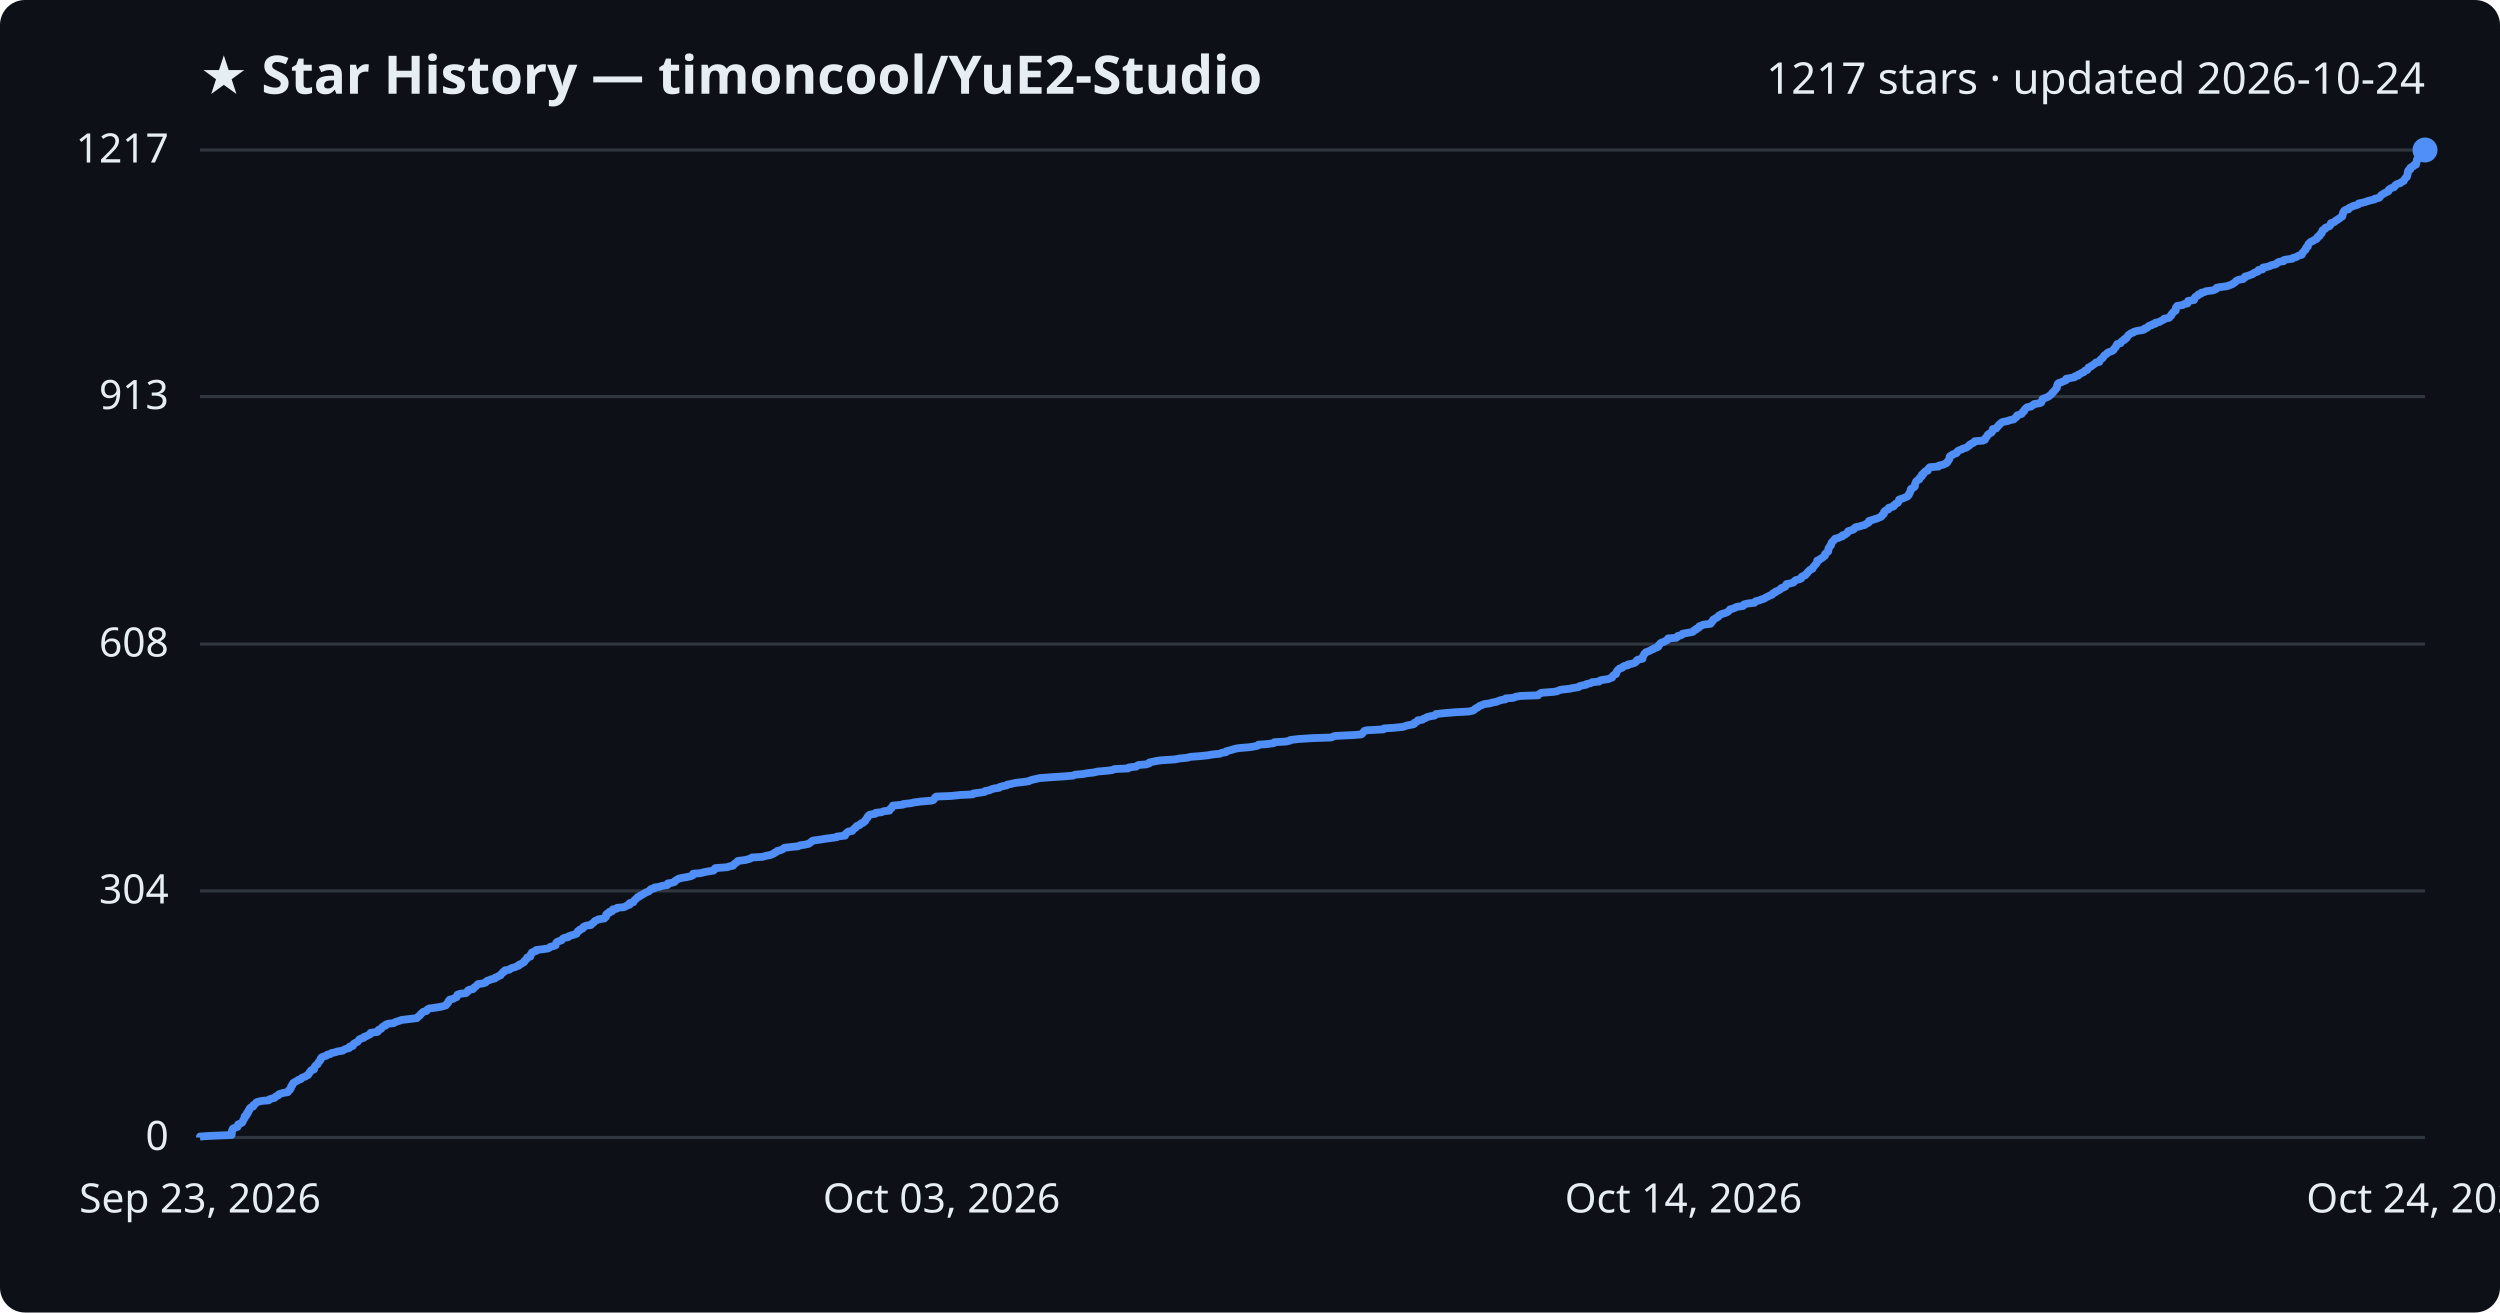
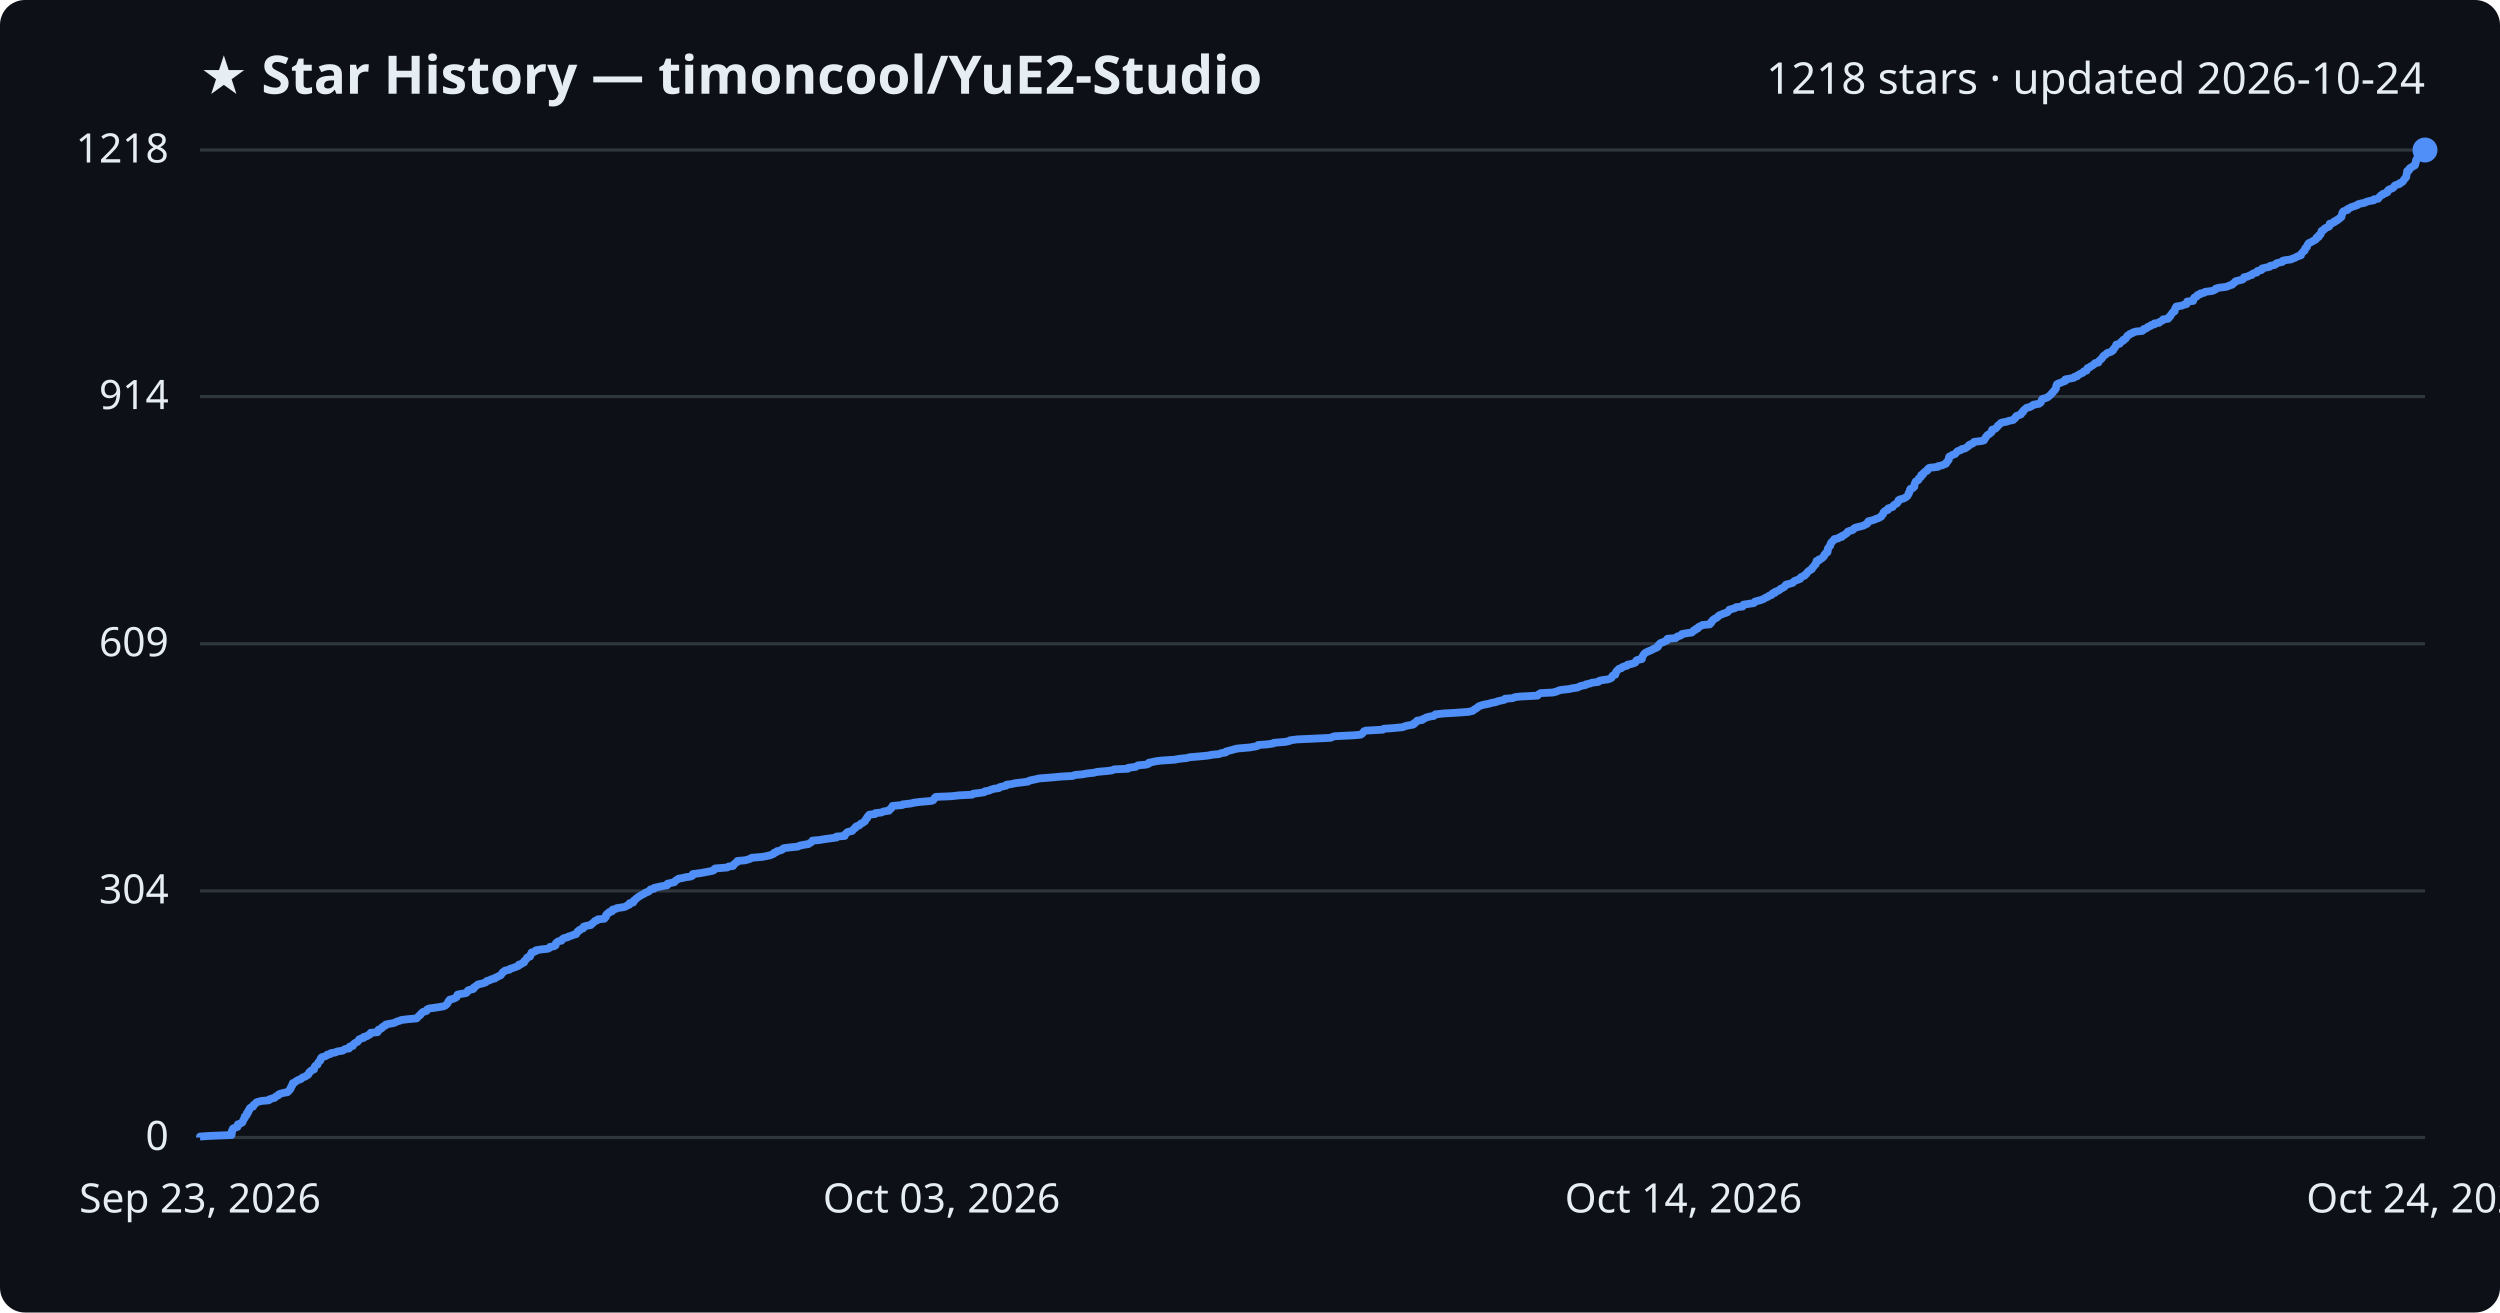
<svg xmlns="http://www.w3.org/2000/svg" viewBox="0 0 800 420" font-family="Segoe UI, sans-serif">
  <rect width="800" height="420" fill="#0d1117" rx="8" />
  <text x="64" y="30" fill="#e6edf3" font-size="17" font-weight="700">★ Star History — timoncool/YuE2-Studio</text>
-   <text x="776" y="30" fill="#e6edf3" font-size="14" text-anchor="end">1217 stars · updated 2026-10-24</text>
+   <text x="776" y="30" fill="#e6edf3" font-size="14" text-anchor="end">1218 stars · updated 2026-10-24</text>
  <line x1="64" y1="364.0" x2="776" y2="364.0" stroke="#30363d" stroke-width="1" />
  <text x="54" y="368.0" fill="#e6edf3" font-size="13" text-anchor="end">0</text>
  <line x1="64" y1="285.1" x2="776" y2="285.1" stroke="#30363d" stroke-width="1" />
  <text x="54" y="289.1" fill="#e6edf3" font-size="13" text-anchor="end">304</text>
-   <line x1="64" y1="206.1" x2="776" y2="206.1" stroke="#30363d" stroke-width="1" />
-   <text x="54" y="210.1" fill="#e6edf3" font-size="13" text-anchor="end">608</text>
+   <line x1="64" y1="206.0" x2="776" y2="206.0" stroke="#30363d" stroke-width="1" />
+   <text x="54" y="210.0" fill="#e6edf3" font-size="13" text-anchor="end">609</text>
  <line x1="64" y1="126.9" x2="776" y2="126.9" stroke="#30363d" stroke-width="1" />
-   <text x="54" y="130.9" fill="#e6edf3" font-size="13" text-anchor="end">913</text>
+   <text x="54" y="130.9" fill="#e6edf3" font-size="13" text-anchor="end">914</text>
  <line x1="64" y1="48.0" x2="776" y2="48.0" stroke="#30363d" stroke-width="1" />
-   <text x="54" y="52.0" fill="#e6edf3" font-size="13" text-anchor="end">1217</text>
-   <path d="M64.0,364.0 L64.0,363.7 L66.9,363.5 L74.1,363.2 L74.1,363.0 L74.2,362.7 L74.2,362.4 L74.2,362.2 L74.2,361.9 L74.4,361.7 L74.4,361.4 L74.6,361.1 L75.1,360.9 L76.0,360.6 L76.1,360.4 L76.1,360.1 L76.2,359.8 L76.7,359.6 L77.4,359.3 L77.6,359.1 L77.7,358.8 L77.8,358.5 L77.9,358.3 L78.1,358.0 L78.3,357.8 L78.3,357.5 L78.3,357.2 L78.8,357.0 L79.0,356.7 L79.0,356.5 L79.0,356.2 L79.4,356.0 L79.4,355.7 L79.5,355.4 L79.8,355.2 L79.9,354.9 L79.9,354.7 L80.2,354.4 L81.0,354.1 L81.1,353.9 L81.1,353.6 L81.5,353.4 L81.8,353.1 L82.0,352.8 L82.5,352.6 L83.7,352.3 L86.0,352.1 L86.2,351.8 L87.1,351.5 L87.9,351.3 L88.1,351.0 L88.4,350.8 L89.1,350.5 L89.2,350.2 L89.7,350.0 L90.8,349.7 L92.1,349.5 L92.3,349.2 L92.4,348.9 L92.8,348.7 L92.9,348.4 L93.1,348.2 L93.1,347.9 L93.2,347.6 L93.5,347.4 L93.5,347.1 L93.7,346.9 L93.8,346.6 L94.3,346.3 L94.6,346.1 L95.2,345.8 L95.4,345.6 L96.3,345.3 L96.5,345.0 L96.8,344.8 L97.7,344.5 L97.9,344.3 L98.6,344.0 L98.7,343.7 L98.9,343.5 L99.0,343.2 L99.3,343.0 L99.4,342.7 L99.7,342.4 L100.5,342.2 L100.5,341.9 L100.6,341.7 L100.7,341.4 L100.8,341.2 L101.1,340.9 L101.6,340.6 L101.7,340.4 L101.8,340.1 L101.9,339.9 L102.2,339.6 L102.5,339.3 L102.6,339.1 L102.6,338.8 L102.7,338.6 L103.0,338.3 L103.8,338.0 L104.5,337.8 L104.7,337.5 L105.7,337.3 L106.0,337.0 L107.4,336.7 L107.8,336.5 L109.7,336.2 L109.9,336.0 L110.5,335.7 L111.7,335.4 L111.9,335.2 L111.9,334.9 L112.9,334.7 L113.0,334.4 L113.1,334.1 L113.4,333.9 L113.9,333.6 L114.4,333.4 L114.6,333.1 L114.9,332.8 L115.0,332.6 L115.7,332.3 L116.4,332.1 L116.5,331.8 L117.4,331.5 L117.7,331.3 L118.4,331.0 L118.5,330.8 L118.6,330.5 L120.8,330.2 L121.0,330.0 L121.0,329.7 L121.2,329.5 L122.0,329.2 L122.2,328.9 L122.3,328.7 L122.7,328.4 L123.4,328.2 L123.4,327.9 L124.2,327.6 L126.0,327.4 L126.4,327.1 L127.0,326.9 L128.0,326.6 L128.4,326.4 L130.9,326.1 L133.4,325.8 L133.6,325.6 L133.8,325.3 L134.2,325.1 L134.5,324.8 L134.6,324.5 L134.9,324.3 L135.2,324.0 L135.4,323.8 L136.5,323.5 L136.7,323.2 L136.8,323.0 L137.4,322.7 L139.0,322.5 L140.9,322.2 L142.1,321.9 L142.7,321.7 L142.8,321.4 L143.1,321.2 L143.4,320.9 L143.4,320.6 L143.5,320.4 L143.9,320.1 L143.9,319.9 L145.1,319.6 L145.5,319.3 L146.1,319.1 L146.2,318.8 L146.3,318.6 L146.4,318.3 L147.3,318.0 L149.1,317.8 L149.4,317.5 L149.7,317.3 L149.7,317.0 L150.2,316.7 L151.4,316.5 L151.6,316.2 L151.7,316.0 L152.2,315.7 L152.5,315.4 L152.7,315.2 L153.0,314.9 L154.5,314.7 L155.4,314.4 L155.6,314.1 L155.8,313.9 L156.7,313.6 L157.1,313.4 L158.4,313.1 L158.5,312.8 L159.2,312.6 L159.6,312.3 L160.2,312.1 L160.3,311.8 L160.6,311.5 L160.9,311.3 L161.0,311.0 L161.6,310.8 L161.6,310.5 L163.0,310.3 L163.3,310.0 L164.0,309.7 L164.8,309.5 L165.4,309.2 L166.0,309.0 L166.1,308.7 L166.9,308.4 L167.1,308.2 L167.7,307.9 L167.8,307.7 L167.9,307.4 L168.3,307.1 L168.5,306.9 L168.7,306.6 L168.7,306.4 L169.7,306.1 L169.7,305.8 L169.8,305.6 L169.9,305.3 L170.2,305.1 L170.2,304.8 L170.9,304.5 L171.6,304.3 L171.6,304.0 L173.3,303.8 L175.4,303.5 L175.9,303.2 L176.1,303.0 L177.3,302.7 L177.8,302.5 L177.8,302.2 L177.9,301.9 L178.0,301.7 L178.3,301.4 L178.8,301.2 L179.7,300.9 L179.9,300.6 L180.1,300.4 L180.6,300.1 L181.8,299.9 L182.0,299.6 L182.9,299.3 L183.6,299.1 L184.5,298.8 L184.5,298.6 L184.8,298.3 L184.9,298.0 L185.4,297.8 L185.5,297.5 L186.1,297.3 L186.6,297.0 L186.6,296.7 L186.9,296.5 L187.6,296.2 L189.1,296.0 L189.2,295.7 L189.6,295.5 L190.0,295.2 L190.2,294.9 L190.4,294.7 L191.2,294.4 L191.4,294.2 L193.4,293.9 L193.5,293.6 L193.9,293.4 L194.0,293.1 L194.0,292.9 L194.0,292.6 L194.4,292.3 L195.0,292.1 L195.0,291.8 L195.9,291.6 L195.9,291.3 L196.1,291.0 L197.3,290.8 L197.5,290.5 L199.6,290.3 L200.3,290.0 L200.7,289.7 L201.5,289.5 L201.5,289.2 L201.5,289.0 L202.7,288.7 L202.8,288.4 L202.9,288.2 L203.2,287.9 L203.5,287.7 L203.8,287.4 L204.0,287.1 L204.6,286.9 L204.8,286.6 L205.4,286.4 L205.8,286.1 L206.4,285.8 L206.6,285.6 L207.5,285.3 L207.8,285.1 L208.0,284.8 L208.3,284.5 L209.4,284.3 L209.4,284.0 L210.9,283.8 L211.8,283.5 L213.6,283.2 L213.6,283.0 L213.7,282.7 L215.0,282.5 L215.9,282.2 L216.0,281.9 L216.3,281.7 L216.8,281.4 L217.1,281.2 L218.3,280.9 L219.6,280.7 L221.0,280.4 L221.7,280.1 L221.7,279.9 L221.8,279.6 L224.2,279.4 L225.3,279.1 L226.9,278.8 L228.3,278.6 L228.6,278.3 L228.6,278.1 L228.9,277.8 L232.8,277.5 L233.2,277.3 L234.6,277.0 L234.7,276.8 L234.9,276.5 L235.4,276.2 L235.6,276.0 L236.1,275.7 L236.1,275.5 L238.5,275.2 L239.6,274.9 L240.2,274.7 L240.6,274.4 L244.0,274.2 L245.0,273.9 L246.5,273.6 L247.0,273.4 L247.7,273.1 L247.8,272.9 L248.5,272.6 L248.7,272.3 L249.6,272.1 L250.4,271.8 L250.6,271.6 L251.0,271.3 L253.4,271.0 L255.5,270.8 L256.0,270.5 L257.5,270.3 L258.8,270.0 L259.2,269.7 L259.5,269.5 L259.8,269.2 L260.1,269.0 L262.3,268.7 L264.1,268.4 L265.6,268.2 L267.8,267.9 L267.8,267.7 L270.4,267.4 L270.5,267.1 L270.5,266.9 L270.9,266.6 L271.1,266.4 L271.5,266.1 L272.7,265.9 L272.9,265.6 L273.2,265.3 L273.4,265.1 L273.9,264.8 L273.9,264.6 L274.2,264.3 L275.1,264.0 L275.3,263.8 L275.5,263.5 L276.2,263.3 L276.4,263.0 L276.9,262.7 L276.9,262.5 L277.1,262.2 L277.3,262.0 L277.6,261.7 L277.6,261.4 L277.8,261.2 L278.0,260.9 L278.3,260.7 L280.1,260.4 L280.2,260.1 L282.2,259.9 L282.7,259.6 L284.6,259.4 L284.7,259.1 L284.9,258.8 L285.3,258.6 L285.4,258.3 L285.6,258.1 L285.7,257.8 L288.9,257.5 L289.0,257.3 L291.7,257.0 L292.3,256.8 L294.6,256.5 L298.1,256.2 L298.7,256.0 L298.9,255.7 L299.1,255.5 L299.2,255.2 L299.6,254.9 L304.4,254.7 L307.3,254.4 L311.3,254.2 L311.5,253.9 L313.9,253.6 L315.1,253.4 L315.3,253.1 L316.6,252.9 L317.2,252.6 L318.2,252.3 L319.7,252.1 L320.0,251.8 L320.8,251.6 L322.2,251.3 L322.3,251.1 L323.8,250.8 L325.1,250.5 L326.9,250.3 L329.2,250.0 L329.5,249.8 L330.4,249.5 L331.8,249.2 L332.6,249.0 L336.5,248.7 L339.7,248.5 L343.4,248.2 L344.0,247.9 L346.5,247.7 L348.1,247.4 L350.0,247.2 L351.2,246.9 L354.6,246.6 L356.0,246.4 L356.6,246.1 L361.0,245.9 L361.2,245.6 L363.6,245.3 L363.8,245.1 L364.3,244.8 L366.8,244.6 L367.7,244.3 L367.8,244.0 L368.7,243.8 L370.1,243.5 L371.5,243.3 L376.0,243.0 L377.6,242.7 L379.8,242.5 L380.9,242.2 L383.5,242.0 L386.5,241.7 L388.2,241.4 L390.3,241.2 L391.0,240.9 L392.3,240.7 L392.4,240.4 L393.6,240.1 L394.3,239.9 L395.3,239.6 L396.4,239.4 L399.9,239.1 L401.7,238.8 L402.5,238.6 L402.7,238.3 L405.6,238.1 L407.6,237.8 L407.8,237.5 L411.5,237.3 L412.8,237.0 L412.9,236.8 L415.4,236.5 L419.9,236.2 L426.0,236.0 L426.6,235.7 L427.3,235.5 L433.3,235.2 L435.6,235.0 L436.0,234.7 L436.2,234.4 L436.4,234.2 L436.6,233.9 L437.3,233.7 L442.7,233.4 L442.9,233.1 L445.9,232.9 L449.0,232.6 L449.5,232.4 L450.5,232.1 L452.2,231.8 L452.6,231.6 L452.6,231.3 L453.1,231.1 L453.6,230.8 L453.7,230.5 L455.2,230.3 L455.5,230.0 L456.1,229.8 L456.6,229.5 L457.7,229.2 L459.0,229.0 L459.4,228.7 L459.5,228.5 L462.3,228.2 L465.9,227.9 L469.9,227.7 L471.3,227.4 L471.7,227.2 L471.9,226.9 L472.4,226.6 L472.9,226.4 L473.2,226.1 L473.5,225.9 L474.3,225.6 L475.0,225.3 L476.6,225.1 L477.6,224.8 L478.8,224.6 L479.5,224.3 L480.4,224.0 L481.7,223.8 L481.8,223.5 L484.3,223.3 L484.9,223.0 L486.6,222.7 L492.2,222.5 L492.4,222.2 L492.7,222.0 L493.2,221.7 L497.1,221.4 L498.3,221.2 L498.9,220.9 L499.6,220.7 L502.3,220.4 L503.1,220.2 L505.1,219.9 L505.4,219.6 L506.1,219.4 L507.6,219.1 L507.7,218.9 L509.1,218.6 L509.5,218.3 L511.7,218.1 L511.9,217.8 L512.6,217.6 L514.7,217.3 L515.3,217.0 L515.9,216.8 L516.0,216.5 L516.1,216.3 L516.4,216.0 L517.1,215.7 L517.1,215.5 L517.3,215.2 L517.3,215.0 L517.5,214.7 L517.7,214.4 L518.0,214.2 L518.3,213.9 L519.1,213.7 L519.3,213.4 L519.8,213.1 L520.9,212.9 L521.0,212.6 L522.2,212.4 L523.1,212.1 L523.5,211.8 L523.7,211.6 L523.8,211.3 L524.1,211.1 L525.6,210.8 L525.6,210.5 L525.6,210.3 L525.8,210.0 L525.9,209.8 L526.1,209.5 L526.2,209.2 L526.5,209.0 L526.7,208.7 L527.3,208.5 L528.0,208.2 L528.5,207.9 L529.1,207.7 L529.4,207.4 L530.2,207.2 L530.7,206.9 L530.8,206.6 L530.8,206.4 L531.2,206.1 L531.3,205.9 L531.7,205.6 L532.5,205.4 L532.9,205.1 L533.6,204.8 L533.8,204.6 L533.8,204.3 L536.4,204.1 L536.8,203.8 L536.9,203.5 L537.9,203.3 L538.4,203.0 L538.4,202.8 L540.1,202.5 L541.7,202.2 L541.9,202.0 L542.1,201.7 L542.7,201.5 L542.8,201.2 L543.6,200.9 L543.6,200.7 L543.8,200.4 L544.5,200.2 L545.0,199.9 L547.4,199.6 L547.4,199.4 L547.8,199.1 L547.8,198.9 L548.2,198.6 L548.2,198.3 L548.6,198.1 L549.0,197.8 L549.5,197.6 L549.9,197.3 L550.0,197.0 L550.4,196.8 L550.9,196.5 L551.6,196.3 L552.5,196.0 L553.0,195.7 L553.2,195.5 L553.5,195.2 L553.6,195.0 L554.7,194.7 L555.4,194.4 L555.7,194.2 L557.8,193.9 L557.8,193.7 L558.1,193.4 L559.4,193.1 L561.4,192.9 L561.6,192.6 L561.8,192.4 L563.0,192.1 L563.7,191.8 L564.5,191.6 L564.9,191.3 L565.3,191.1 L565.9,190.8 L566.3,190.6 L567.1,190.3 L567.2,190.0 L567.4,189.8 L568.2,189.5 L568.2,189.3 L569.0,189.0 L569.5,188.7 L569.8,188.5 L570.0,188.2 L570.7,188.0 L571.3,187.7 L571.4,187.4 L571.5,187.2 L571.7,186.9 L572.9,186.7 L573.9,186.4 L574.2,186.1 L574.3,185.9 L574.7,185.6 L575.7,185.4 L576.4,185.1 L576.4,184.8 L576.5,184.6 L577.0,184.3 L577.7,184.1 L577.8,183.8 L578.2,183.5 L578.4,183.3 L578.5,183.0 L578.8,182.8 L579.0,182.5 L579.5,182.2 L580.0,182.0 L580.1,181.7 L580.2,181.5 L580.5,181.2 L580.7,180.9 L580.9,180.7 L581.2,180.4 L581.3,180.2 L581.5,179.9 L581.5,179.6 L581.5,179.4 L582.3,179.1 L582.4,178.9 L583.0,178.6 L583.4,178.3 L583.6,178.1 L584.0,177.8 L584.0,177.6 L584.0,177.3 L584.4,177.0 L584.5,176.8 L585.0,176.5 L585.0,176.3 L585.1,176.0 L585.1,175.8 L585.1,175.5 L585.3,175.2 L585.5,175.0 L585.6,174.7 L585.9,174.5 L586.0,174.2 L586.0,173.9 L586.1,173.7 L586.3,173.4 L586.6,173.2 L586.8,172.9 L587.1,172.6 L587.2,172.4 L588.4,172.1 L588.7,171.9 L589.6,171.6 L589.6,171.3 L590.4,171.1 L590.7,170.8 L591.1,170.6 L591.3,170.3 L591.4,170.0 L592.0,169.8 L593.0,169.5 L593.3,169.3 L593.4,169.0 L593.8,168.7 L594.9,168.5 L595.8,168.2 L596.7,168.0 L597.0,167.7 L597.7,167.4 L598.0,167.2 L598.0,166.9 L598.1,166.7 L599.1,166.4 L600.0,166.1 L600.7,165.9 L601.3,165.6 L601.9,165.4 L602.2,165.1 L602.3,164.8 L602.7,164.6 L602.9,164.3 L602.9,164.1 L602.9,163.8 L603.2,163.5 L603.5,163.3 L604.3,163.0 L604.4,162.8 L604.4,162.5 L605.5,162.2 L606.0,162.0 L606.0,161.7 L606.4,161.5 L606.6,161.2 L607.3,160.9 L607.4,160.7 L607.6,160.4 L607.7,160.2 L607.7,159.9 L608.2,159.7 L609.1,159.4 L609.8,159.1 L610.3,158.9 L610.6,158.6 L610.8,158.4 L610.8,158.1 L611.1,157.8 L611.1,157.6 L611.3,157.3 L611.4,157.1 L611.4,156.8 L611.5,156.5 L611.7,156.3 L612.4,156.0 L612.6,155.8 L612.8,155.5 L612.8,155.2 L612.8,155.0 L612.9,154.7 L613.0,154.5 L613.1,154.2 L613.3,153.9 L613.6,153.7 L614.2,153.4 L614.2,153.2 L614.3,152.9 L614.7,152.6 L615.0,152.4 L615.0,152.1 L615.0,151.9 L615.6,151.6 L615.6,151.3 L615.9,151.1 L616.1,150.8 L616.9,150.6 L617.0,150.3 L617.1,150.0 L617.2,149.8 L617.6,149.5 L620.3,149.3 L620.4,149.0 L621.8,148.7 L622.2,148.5 L622.9,148.2 L623.1,148.0 L623.2,147.7 L623.5,147.4 L623.6,147.2 L623.8,146.9 L623.8,146.7 L623.9,146.4 L623.9,146.1 L624.1,145.9 L624.8,145.6 L624.9,145.4 L625.9,145.1 L626.2,144.9 L626.2,144.6 L626.6,144.3 L626.9,144.1 L627.8,143.8 L628.0,143.6 L629.1,143.3 L629.6,143.0 L629.8,142.8 L630.3,142.5 L630.3,142.3 L630.8,142.0 L631.5,141.7 L631.8,141.5 L631.9,141.2 L634.5,141.0 L635.2,140.7 L635.3,140.4 L635.3,140.2 L635.6,139.9 L635.8,139.7 L636.0,139.4 L636.1,139.1 L636.4,138.9 L636.9,138.6 L637.3,138.4 L637.5,138.1 L637.6,137.8 L637.6,137.6 L637.7,137.3 L638.8,137.1 L639.0,136.8 L639.2,136.5 L639.5,136.3 L639.6,136.0 L639.8,135.8 L640.3,135.5 L640.5,135.2 L641.0,135.0 L642.6,134.7 L642.9,134.5 L644.4,134.2 L644.6,133.9 L645.0,133.7 L645.3,133.4 L645.3,133.2 L645.5,132.9 L646.5,132.6 L647.0,132.4 L647.1,132.1 L647.2,131.9 L647.7,131.6 L647.7,131.3 L647.9,131.1 L648.1,130.8 L648.4,130.6 L648.7,130.3 L649.9,130.1 L650.2,129.8 L650.8,129.5 L650.9,129.3 L652.8,129.0 L653.2,128.8 L653.3,128.5 L653.4,128.2 L653.6,128.0 L653.6,127.7 L654.0,127.5 L654.9,127.2 L655.5,126.9 L655.8,126.7 L656.1,126.4 L656.4,126.2 L656.7,125.9 L656.8,125.6 L657.1,125.4 L657.4,125.1 L657.5,124.9 L657.8,124.6 L658.0,124.3 L658.2,124.1 L658.2,123.8 L658.3,123.6 L658.3,123.3 L658.5,123.0 L658.5,122.8 L658.9,122.5 L659.7,122.3 L660.3,122.0 L661.1,121.7 L661.2,121.5 L661.2,121.2 L662.4,121.0 L663.9,120.7 L664.0,120.4 L665.0,120.2 L665.0,119.9 L665.6,119.7 L666.0,119.4 L666.8,119.1 L666.9,118.9 L667.2,118.6 L667.9,118.4 L668.1,118.1 L668.2,117.8 L668.3,117.6 L669.1,117.3 L669.2,117.1 L669.8,116.8 L670.1,116.5 L670.5,116.3 L670.7,116.0 L671.8,115.8 L671.8,115.5 L672.0,115.3 L672.2,115.0 L672.7,114.7 L672.9,114.5 L673.1,114.2 L673.2,114.0 L673.4,113.7 L673.9,113.4 L674.2,113.2 L674.4,112.9 L674.8,112.7 L675.7,112.4 L676.2,112.1 L676.4,111.9 L676.5,111.6 L676.7,111.4 L677.0,111.1 L677.2,110.8 L677.2,110.6 L677.4,110.3 L677.5,110.1 L678.6,109.8 L678.7,109.5 L678.9,109.3 L679.3,109.0 L679.8,108.8 L679.8,108.5 L680.5,108.2 L680.5,108.0 L680.8,107.7 L680.9,107.5 L681.1,107.2 L681.6,106.9 L681.8,106.7 L682.7,106.4 L682.8,106.2 L683.8,105.9 L685.7,105.6 L686.2,105.4 L686.3,105.1 L687.1,104.9 L687.4,104.6 L687.6,104.3 L688.5,104.1 L688.7,103.8 L689.7,103.6 L689.7,103.3 L691.1,103.0 L691.3,102.8 L691.9,102.5 L692.4,102.3 L692.5,102.0 L694.1,101.7 L694.3,101.5 L694.4,101.2 L694.8,101.0 L694.8,100.7 L694.9,100.5 L695.3,100.2 L695.4,99.9 L695.6,99.7 L696.2,99.4 L696.2,99.2 L696.3,98.9 L696.3,98.6 L696.3,98.4 L696.7,98.1 L696.7,97.9 L698.5,97.6 L698.9,97.3 L700.0,97.1 L700.1,96.8 L700.1,96.6 L700.2,96.3 L702.1,96.0 L702.1,95.8 L702.2,95.5 L702.3,95.3 L702.5,95.0 L703.1,94.7 L703.4,94.5 L703.5,94.2 L704.3,94.0 L704.4,93.7 L705.6,93.4 L705.9,93.2 L708.2,92.9 L708.7,92.7 L709.3,92.4 L709.3,92.1 L710.2,91.9 L712.5,91.6 L713.2,91.4 L713.9,91.1 L714.6,90.8 L714.8,90.6 L715.3,90.3 L715.4,90.1 L715.7,89.8 L716.5,89.5 L717.8,89.3 L718.0,89.0 L718.4,88.8 L718.4,88.5 L719.6,88.2 L720.0,88.0 L720.9,87.7 L721.0,87.5 L721.6,87.2 L722.5,86.9 L722.7,86.7 L722.7,86.4 L724.0,86.2 L724.1,85.9 L724.2,85.6 L725.5,85.4 L726.5,85.1 L726.7,84.9 L728.1,84.6 L728.5,84.4 L728.7,84.1 L729.3,83.8 L730.7,83.6 L730.7,83.3 L731.3,83.1 L733.5,82.8 L733.8,82.5 L734.7,82.3 L735.2,82.0 L735.6,81.8 L736.6,81.5 L736.6,81.2 L736.7,81.0 L737.0,80.7 L737.2,80.5 L737.4,80.2 L737.8,79.9 L737.8,79.7 L737.9,79.4 L738.0,79.2 L738.5,78.9 L738.5,78.6 L738.6,78.4 L738.7,78.1 L738.9,77.9 L739.2,77.6 L739.6,77.3 L740.2,77.1 L740.5,76.8 L741.1,76.6 L741.5,76.3 L741.6,76.0 L741.6,75.8 L742.3,75.5 L742.3,75.3 L742.4,75.0 L742.9,74.7 L743.0,74.5 L743.0,74.2 L743.2,74.0 L743.2,73.7 L743.7,73.4 L744.1,73.2 L744.1,72.9 L744.6,72.7 L745.4,72.4 L745.7,72.1 L745.8,71.9 L745.8,71.6 L745.9,71.4 L746.9,71.1 L747.3,70.8 L747.4,70.6 L748.1,70.3 L748.2,70.1 L748.8,69.8 L748.9,69.6 L749.5,69.3 L749.6,69.0 L749.6,68.8 L749.7,68.5 L749.8,68.3 L749.8,68.0 L750.0,67.7 L750.1,67.5 L750.5,67.2 L751.5,67.0 L751.5,66.7 L752.0,66.4 L752.5,66.2 L753.1,65.9 L753.9,65.7 L754.7,65.4 L754.8,65.1 L755.9,64.9 L757.0,64.6 L757.5,64.4 L758.6,64.1 L759.9,63.8 L759.9,63.6 L761.3,63.3 L761.5,63.1 L761.7,62.8 L762.0,62.5 L762.2,62.3 L762.8,62.0 L763.0,61.8 L763.7,61.5 L764.3,61.2 L764.3,61.0 L764.4,60.7 L764.7,60.5 L765.2,60.2 L766.1,59.9 L766.3,59.7 L766.4,59.4 L766.6,59.2 L767.1,58.9 L768.1,58.6 L768.2,58.4 L768.8,58.1 L769.2,57.9 L769.3,57.6 L769.5,57.3 L769.7,57.1 L769.9,56.8 L770.2,56.6 L770.3,56.3 L770.3,56.0 L770.4,55.8 L770.5,55.5 L770.5,55.3 L770.5,55.0 L770.6,54.8 L770.7,54.5 L771.3,54.2 L771.3,54.0 L771.3,53.7 L771.6,53.5 L772.3,53.2 L772.4,52.9 L773.1,52.7 L773.2,52.4 L773.2,52.2 L773.2,51.9 L773.4,51.6 L773.4,51.4 L773.4,51.1 L773.5,50.9 L773.9,50.6 L773.9,50.3 L774.0,50.1 L774.1,49.8 L774.1,49.6 L774.3,49.3 L774.4,49.0 L774.8,48.8 L775.6,48.5 L775.7,48.3 L776.0,48.0 L776.0,48.0" fill="none" stroke="#4f8ff7" stroke-width="2.5" stroke-linejoin="round" />
+   <text x="54" y="52.0" fill="#e6edf3" font-size="13" text-anchor="end">1218</text>
+   <path d="M64.0,364.0 L64.0,363.7 L66.9,363.5 L74.1,363.2 L74.1,363.0 L74.2,362.7 L74.2,362.4 L74.2,362.2 L74.2,361.9 L74.4,361.7 L74.4,361.4 L74.6,361.1 L75.1,360.9 L76.0,360.6 L76.1,360.4 L76.1,360.1 L76.1,359.8 L76.7,359.6 L77.4,359.3 L77.6,359.1 L77.7,358.8 L77.8,358.6 L77.9,358.3 L78.1,358.0 L78.3,357.8 L78.3,357.5 L78.3,357.3 L78.8,357.0 L79.0,356.7 L79.0,356.5 L79.0,356.2 L79.4,356.0 L79.4,355.7 L79.5,355.4 L79.8,355.2 L79.9,354.9 L79.9,354.7 L80.2,354.4 L81.0,354.1 L81.1,353.9 L81.1,353.6 L81.4,353.4 L81.8,353.1 L82.0,352.8 L82.5,352.6 L83.7,352.3 L86.0,352.1 L86.2,351.8 L87.1,351.5 L87.9,351.3 L88.1,351.0 L88.4,350.8 L89.1,350.5 L89.2,350.2 L89.7,350.0 L90.8,349.7 L92.0,349.5 L92.3,349.2 L92.4,349.0 L92.8,348.7 L92.9,348.4 L93.1,348.2 L93.1,347.9 L93.2,347.7 L93.5,347.4 L93.5,347.1 L93.7,346.9 L93.7,346.6 L94.3,346.4 L94.6,346.1 L95.1,345.8 L95.4,345.6 L96.3,345.3 L96.5,345.1 L96.8,344.8 L97.7,344.5 L97.9,344.3 L98.5,344.0 L98.7,343.8 L98.8,343.5 L98.9,343.2 L99.3,343.0 L99.4,342.7 L99.7,342.5 L100.5,342.2 L100.5,341.9 L100.6,341.7 L100.7,341.4 L100.8,341.2 L101.1,340.9 L101.6,340.7 L101.7,340.4 L101.8,340.1 L101.9,339.9 L102.2,339.6 L102.5,339.4 L102.5,339.1 L102.6,338.8 L102.7,338.6 L103.0,338.3 L103.8,338.1 L104.5,337.8 L104.7,337.5 L105.7,337.3 L105.9,337.0 L107.3,336.8 L107.8,336.5 L109.7,336.2 L109.9,336.0 L110.4,335.7 L111.7,335.5 L111.9,335.2 L111.9,334.9 L112.9,334.7 L112.9,334.4 L113.1,334.2 L113.4,333.9 L113.9,333.6 L114.4,333.4 L114.6,333.1 L114.8,332.9 L114.9,332.6 L115.7,332.3 L116.4,332.1 L116.4,331.8 L117.4,331.6 L117.7,331.3 L118.3,331.1 L118.5,330.8 L118.6,330.5 L120.8,330.3 L121.0,330.0 L121.0,329.8 L121.1,329.5 L121.9,329.2 L122.2,329.0 L122.3,328.7 L122.6,328.5 L123.3,328.2 L123.4,327.9 L124.1,327.7 L125.9,327.4 L126.4,327.2 L127.0,326.9 L128.0,326.6 L128.4,326.4 L130.9,326.1 L133.3,325.9 L133.6,325.6 L133.8,325.3 L134.1,325.1 L134.5,324.8 L134.5,324.6 L134.9,324.3 L135.1,324.0 L135.4,323.8 L136.5,323.5 L136.6,323.3 L136.7,323.0 L137.4,322.7 L139.0,322.5 L140.9,322.2 L142.0,322.0 L142.6,321.7 L142.8,321.5 L143.1,321.2 L143.3,320.9 L143.4,320.7 L143.5,320.4 L143.8,320.2 L143.9,319.9 L145.1,319.6 L145.5,319.4 L146.1,319.1 L146.1,318.9 L146.3,318.6 L146.4,318.3 L147.2,318.1 L149.1,317.8 L149.4,317.6 L149.6,317.3 L149.7,317.0 L150.1,316.8 L151.4,316.5 L151.6,316.3 L151.6,316.0 L152.1,315.7 L152.4,315.5 L152.7,315.2 L153.0,315.0 L154.4,314.7 L155.3,314.4 L155.6,314.2 L155.8,313.9 L156.7,313.7 L157.1,313.4 L158.4,313.1 L158.4,312.9 L159.2,312.6 L159.5,312.4 L160.2,312.1 L160.3,311.9 L160.6,311.6 L160.8,311.3 L160.9,311.1 L161.5,310.8 L161.6,310.6 L163.0,310.3 L163.3,310.0 L164.0,309.8 L164.8,309.5 L165.4,309.3 L166.0,309.0 L166.0,308.7 L166.8,308.5 L167.1,308.2 L167.7,308.0 L167.7,307.7 L167.9,307.4 L168.2,307.2 L168.4,306.9 L168.6,306.7 L168.7,306.4 L169.6,306.1 L169.7,305.9 L169.8,305.6 L169.8,305.4 L170.1,305.1 L170.1,304.8 L170.9,304.6 L171.5,304.3 L171.5,304.1 L173.3,303.8 L175.3,303.6 L175.9,303.3 L176.0,303.0 L177.3,302.8 L177.8,302.5 L177.8,302.3 L177.8,302.0 L178.0,301.7 L178.3,301.5 L178.7,301.2 L179.7,301.0 L179.8,300.7 L180.1,300.4 L180.5,300.2 L181.7,299.9 L181.9,299.7 L182.9,299.4 L183.6,299.1 L184.4,298.9 L184.5,298.6 L184.7,298.4 L184.8,298.1 L185.4,297.8 L185.4,297.6 L186.0,297.3 L186.6,297.1 L186.6,296.8 L186.8,296.5 L187.5,296.3 L189.1,296.0 L189.1,295.8 L189.6,295.5 L189.9,295.2 L190.2,295.0 L190.4,294.7 L191.1,294.5 L191.3,294.2 L193.4,294.0 L193.5,293.7 L193.9,293.4 L193.9,293.2 L193.9,292.9 L194.0,292.7 L194.3,292.4 L194.9,292.1 L194.9,291.9 L195.9,291.6 L195.9,291.4 L196.0,291.1 L197.2,290.8 L197.4,290.6 L199.5,290.3 L200.2,290.1 L200.6,289.8 L201.4,289.5 L201.4,289.3 L201.5,289.0 L202.6,288.8 L202.8,288.5 L202.8,288.2 L203.2,288.0 L203.4,287.7 L203.7,287.5 L204.0,287.2 L204.5,286.9 L204.8,286.7 L205.3,286.4 L205.7,286.2 L206.3,285.9 L206.6,285.6 L207.4,285.4 L207.8,285.1 L207.9,284.9 L208.2,284.6 L209.3,284.4 L209.4,284.1 L210.8,283.8 L211.7,283.6 L213.5,283.3 L213.6,283.1 L213.6,282.8 L214.9,282.5 L215.8,282.3 L216.0,282.0 L216.2,281.8 L216.7,281.5 L217.1,281.2 L218.2,281.0 L219.5,280.7 L221.0,280.5 L221.6,280.2 L221.6,279.9 L221.7,279.7 L224.1,279.4 L225.2,279.2 L226.8,278.9 L228.2,278.6 L228.5,278.4 L228.6,278.1 L228.9,277.9 L232.7,277.6 L233.1,277.3 L234.6,277.1 L234.7,276.8 L234.8,276.6 L235.3,276.3 L235.5,276.0 L236.0,275.8 L236.0,275.5 L238.4,275.3 L239.5,275.0 L240.1,274.8 L240.5,274.5 L243.9,274.2 L245.0,274.0 L246.4,273.7 L246.9,273.5 L247.6,273.2 L247.7,272.9 L248.4,272.7 L248.6,272.4 L249.5,272.2 L250.3,271.9 L250.5,271.6 L250.9,271.4 L253.4,271.1 L255.4,270.9 L255.9,270.6 L257.4,270.3 L258.7,270.1 L259.1,269.8 L259.5,269.6 L259.8,269.3 L260.0,269.0 L262.3,268.8 L264.0,268.5 L265.5,268.3 L267.7,268.0 L267.7,267.7 L270.3,267.5 L270.4,267.2 L270.4,267.0 L270.8,266.7 L271.0,266.4 L271.4,266.2 L272.7,265.9 L272.8,265.7 L273.1,265.4 L273.3,265.2 L273.8,264.9 L273.8,264.6 L274.1,264.4 L275.0,264.1 L275.2,263.9 L275.4,263.6 L276.1,263.3 L276.3,263.1 L276.8,262.8 L276.8,262.6 L277.0,262.3 L277.2,262.0 L277.5,261.8 L277.5,261.5 L277.7,261.3 L277.9,261.0 L278.2,260.7 L280.0,260.5 L280.1,260.2 L282.1,260.0 L282.6,259.7 L284.5,259.4 L284.6,259.2 L284.8,258.9 L285.2,258.7 L285.3,258.4 L285.5,258.1 L285.6,257.9 L288.8,257.6 L288.9,257.4 L291.6,257.1 L292.2,256.9 L294.5,256.6 L298.0,256.3 L298.6,256.1 L298.8,255.8 L299.0,255.6 L299.1,255.3 L299.5,255.0 L304.3,254.8 L307.1,254.5 L311.1,254.3 L311.4,254.0 L313.8,253.7 L315.0,253.5 L315.2,253.2 L316.5,253.0 L317.1,252.7 L318.1,252.4 L319.6,252.2 L319.9,251.9 L320.7,251.7 L322.0,251.4 L322.1,251.1 L323.7,250.9 L325.0,250.6 L326.8,250.4 L329.0,250.1 L329.4,249.8 L330.3,249.6 L331.7,249.3 L332.5,249.1 L336.4,248.8 L339.6,248.5 L343.3,248.3 L343.9,248.0 L346.3,247.8 L347.9,247.5 L349.9,247.3 L351.1,247.0 L354.4,246.7 L355.9,246.5 L356.5,246.2 L360.9,246.0 L361.0,245.7 L363.4,245.4 L363.7,245.2 L364.2,244.9 L366.6,244.7 L367.6,244.4 L367.6,244.1 L368.5,243.9 L369.9,243.6 L371.4,243.4 L375.9,243.1 L377.5,242.8 L379.6,242.6 L380.8,242.3 L383.3,242.1 L386.4,241.8 L388.0,241.5 L390.1,241.3 L390.8,241.0 L392.2,240.8 L392.3,240.5 L393.4,240.2 L394.2,240.0 L395.2,239.7 L396.2,239.5 L399.8,239.2 L401.6,238.9 L402.4,238.7 L402.6,238.4 L405.5,238.2 L407.5,237.9 L407.6,237.7 L411.3,237.4 L412.7,237.1 L412.8,236.9 L415.2,236.6 L419.7,236.4 L425.8,236.1 L426.4,235.8 L427.1,235.6 L433.1,235.3 L435.4,235.1 L435.9,234.8 L436.1,234.5 L436.3,234.3 L436.5,234.0 L437.1,233.8 L442.5,233.5 L442.8,233.2 L445.7,233.0 L448.9,232.7 L449.3,232.5 L450.3,232.2 L452.1,231.9 L452.5,231.7 L452.5,231.4 L453.0,231.2 L453.4,230.9 L453.5,230.6 L455.1,230.4 L455.3,230.1 L455.9,229.9 L456.4,229.6 L457.5,229.3 L458.8,229.1 L459.2,228.8 L459.3,228.6 L462.1,228.3 L465.7,228.1 L469.8,227.8 L471.2,227.5 L471.5,227.3 L471.8,227.0 L472.2,226.8 L472.7,226.5 L473.0,226.2 L473.3,226.0 L474.1,225.7 L474.8,225.5 L476.4,225.2 L477.4,224.9 L478.6,224.7 L479.3,224.4 L480.2,224.2 L481.5,223.9 L481.6,223.6 L484.1,223.4 L484.7,223.1 L486.4,222.9 L492.0,222.6 L492.2,222.3 L492.5,222.1 L493.0,221.8 L496.9,221.6 L498.1,221.3 L498.7,221.0 L499.4,220.8 L502.1,220.5 L502.9,220.3 L504.9,220.0 L505.2,219.8 L505.9,219.5 L507.4,219.2 L507.5,219.0 L508.9,218.7 L509.3,218.5 L511.5,218.2 L511.7,217.9 L512.4,217.7 L514.5,217.4 L515.1,217.2 L515.7,216.9 L515.8,216.6 L515.9,216.4 L516.2,216.1 L516.9,215.9 L516.9,215.6 L517.1,215.3 L517.1,215.1 L517.3,214.8 L517.5,214.6 L517.8,214.3 L518.1,214.0 L518.9,213.8 L519.1,213.5 L519.6,213.3 L520.7,213.0 L520.8,212.7 L521.9,212.5 L522.9,212.2 L523.3,212.0 L523.5,211.7 L523.6,211.4 L523.9,211.2 L525.4,210.9 L525.4,210.7 L525.4,210.4 L525.6,210.2 L525.7,209.9 L525.9,209.6 L526.0,209.4 L526.3,209.1 L526.5,208.9 L527.1,208.6 L527.8,208.3 L528.3,208.1 L528.9,207.8 L529.2,207.6 L530.0,207.3 L530.5,207.0 L530.6,206.8 L530.6,206.5 L530.9,206.3 L531.1,206.0 L531.5,205.7 L532.3,205.5 L532.7,205.2 L533.4,205.0 L533.6,204.7 L533.6,204.4 L536.2,204.2 L536.6,203.9 L536.7,203.7 L537.7,203.4 L538.2,203.1 L538.2,202.9 L539.9,202.6 L541.4,202.4 L541.7,202.1 L541.9,201.8 L542.5,201.6 L542.6,201.3 L543.3,201.1 L543.4,200.8 L543.6,200.6 L544.3,200.3 L544.8,200.0 L547.1,199.8 L547.2,199.5 L547.6,199.3 L547.6,199.0 L548.0,198.7 L548.0,198.5 L548.4,198.2 L548.7,198.0 L549.3,197.7 L549.7,197.4 L549.8,197.2 L550.2,196.9 L550.7,196.7 L551.4,196.4 L552.3,196.1 L552.8,195.9 L553.0,195.6 L553.3,195.4 L553.4,195.1 L554.5,194.8 L555.2,194.6 L555.5,194.3 L557.6,194.1 L557.6,193.8 L557.9,193.5 L559.1,193.3 L561.2,193.0 L561.4,192.8 L561.6,192.5 L562.8,192.2 L563.5,192.0 L564.3,191.7 L564.6,191.5 L565.1,191.2 L565.7,191.0 L566.0,190.7 L566.9,190.4 L566.9,190.2 L567.2,189.9 L568.0,189.7 L568.0,189.4 L568.8,189.1 L569.3,188.9 L569.6,188.6 L569.8,188.4 L570.5,188.1 L571.0,187.8 L571.2,187.6 L571.3,187.3 L571.5,187.1 L572.7,186.8 L573.7,186.5 L573.9,186.3 L574.1,186.0 L574.5,185.8 L575.4,185.5 L576.1,185.2 L576.1,185.0 L576.3,184.7 L576.7,184.5 L577.5,184.2 L577.6,183.9 L578.0,183.7 L578.2,183.4 L578.3,183.2 L578.6,182.9 L578.8,182.7 L579.3,182.4 L579.8,182.1 L579.9,181.9 L580.0,181.6 L580.3,181.4 L580.5,181.1 L580.7,180.8 L581.0,180.6 L581.0,180.3 L581.2,180.1 L581.3,179.8 L581.3,179.5 L582.1,179.3 L582.1,179.0 L582.8,178.8 L583.2,178.5 L583.4,178.2 L583.7,178.0 L583.8,177.7 L583.8,177.5 L584.2,177.2 L584.3,176.9 L584.8,176.7 L584.8,176.4 L584.9,176.2 L584.9,175.9 L584.9,175.6 L585.0,175.4 L585.3,175.1 L585.4,174.9 L585.7,174.6 L585.7,174.3 L585.8,174.1 L585.9,173.8 L586.0,173.6 L586.4,173.3 L586.5,173.1 L586.9,172.8 L587.0,172.5 L588.2,172.3 L588.5,172.0 L589.4,171.8 L589.4,171.5 L590.2,171.2 L590.4,171.0 L590.9,170.7 L591.1,170.5 L591.2,170.2 L591.8,169.9 L592.7,169.7 L593.1,169.4 L593.2,169.2 L593.6,168.9 L594.7,168.6 L595.6,168.4 L596.5,168.1 L596.8,167.9 L597.5,167.6 L597.7,167.3 L597.7,167.1 L597.9,166.8 L598.8,166.6 L599.8,166.3 L600.4,166.0 L601.1,165.8 L601.6,165.5 L602.0,165.3 L602.1,165.0 L602.4,164.7 L602.6,164.5 L602.7,164.2 L602.7,164.0 L603.0,163.7 L603.2,163.5 L604.1,163.2 L604.1,162.9 L604.2,162.7 L605.2,162.4 L605.7,162.2 L605.8,161.9 L606.1,161.6 L606.4,161.4 L607.0,161.1 L607.1,160.9 L607.4,160.6 L607.5,160.3 L607.5,160.1 L608.0,159.8 L608.9,159.6 L609.6,159.3 L610.0,159.0 L610.3,158.8 L610.5,158.5 L610.6,158.3 L610.8,158.0 L610.8,157.7 L611.0,157.5 L611.1,157.2 L611.2,157.0 L611.2,156.7 L611.4,156.4 L612.1,156.2 L612.4,155.9 L612.6,155.7 L612.6,155.4 L612.6,155.1 L612.7,154.9 L612.8,154.6 L612.9,154.4 L613.0,154.1 L613.4,153.9 L613.9,153.6 L614.0,153.3 L614.0,153.1 L614.5,152.8 L614.7,152.6 L614.7,152.3 L614.8,152.0 L615.4,151.8 L615.4,151.5 L615.7,151.3 L615.9,151.0 L616.6,150.7 L616.8,150.5 L616.8,150.2 L617.0,150.0 L617.4,149.7 L620.1,149.4 L620.1,149.2 L621.5,148.9 L621.9,148.7 L622.7,148.4 L622.9,148.1 L622.9,147.9 L623.2,147.6 L623.4,147.4 L623.6,147.1 L623.6,146.8 L623.6,146.6 L623.7,146.3 L623.8,146.1 L624.5,145.8 L624.7,145.6 L625.6,145.3 L625.9,145.0 L626.0,144.8 L626.3,144.5 L626.6,144.3 L627.5,144.0 L627.8,143.7 L628.8,143.5 L629.3,143.2 L629.5,143.0 L630.0,142.7 L630.1,142.4 L630.5,142.2 L631.3,141.9 L631.5,141.7 L631.7,141.4 L634.2,141.1 L634.9,140.9 L635.0,140.6 L635.1,140.4 L635.4,140.1 L635.5,139.8 L635.7,139.6 L635.9,139.3 L636.2,139.1 L636.7,138.8 L637.0,138.5 L637.3,138.3 L637.3,138.0 L637.4,137.8 L637.5,137.5 L638.5,137.2 L638.7,137.0 L639.0,136.7 L639.2,136.5 L639.3,136.2 L639.6,136.0 L640.0,135.7 L640.2,135.4 L640.7,135.2 L642.3,134.9 L642.7,134.7 L644.2,134.4 L644.4,134.1 L644.8,133.9 L645.0,133.6 L645.0,133.4 L645.3,133.1 L646.2,132.8 L646.7,132.6 L646.9,132.3 L646.9,132.1 L647.4,131.8 L647.4,131.5 L647.6,131.3 L647.9,131.0 L648.2,130.8 L648.5,130.5 L649.7,130.2 L649.9,130.0 L650.6,129.7 L650.7,129.5 L652.5,129.2 L652.9,128.9 L653.1,128.7 L653.2,128.4 L653.3,128.2 L653.4,127.9 L653.7,127.6 L654.6,127.4 L655.3,127.1 L655.5,126.9 L655.9,126.6 L656.1,126.4 L656.4,126.1 L656.6,125.8 L656.9,125.6 L657.1,125.3 L657.2,125.1 L657.6,124.8 L657.7,124.5 L657.9,124.3 L657.9,124.0 L658.0,123.8 L658.0,123.5 L658.2,123.2 L658.2,123.0 L658.7,122.7 L659.4,122.5 L660.0,122.2 L660.9,121.9 L660.9,121.7 L660.9,121.4 L662.1,121.2 L663.6,120.9 L663.8,120.6 L664.7,120.4 L664.8,120.1 L665.3,119.9 L665.7,119.6 L666.5,119.3 L666.6,119.1 L666.9,118.8 L667.7,118.6 L667.8,118.3 L667.9,118.0 L668.0,117.8 L668.8,117.5 L668.9,117.3 L669.5,117.0 L669.8,116.8 L670.2,116.5 L670.4,116.2 L671.5,116.0 L671.6,115.7 L671.7,115.5 L672.0,115.2 L672.4,114.9 L672.6,114.7 L672.8,114.4 L672.9,114.2 L673.1,113.9 L673.6,113.6 L673.9,113.4 L674.1,113.1 L674.5,112.9 L675.5,112.6 L675.9,112.3 L676.2,112.1 L676.2,111.8 L676.4,111.6 L676.7,111.3 L676.9,111.0 L677.0,110.8 L677.2,110.5 L677.2,110.3 L678.3,110.0 L678.5,109.7 L678.7,109.5 L679.0,109.2 L679.5,109.0 L679.5,108.7 L680.2,108.4 L680.3,108.2 L680.5,107.9 L680.6,107.7 L680.8,107.4 L681.3,107.2 L681.5,106.9 L682.4,106.6 L682.5,106.4 L683.5,106.1 L685.5,105.9 L685.9,105.6 L686.0,105.3 L686.8,105.1 L687.2,104.8 L687.3,104.6 L688.2,104.3 L688.4,104.0 L689.4,103.8 L689.4,103.5 L690.9,103.3 L691.1,103.0 L691.7,102.7 L692.1,102.5 L692.2,102.2 L693.8,102.0 L694.0,101.7 L694.1,101.4 L694.5,101.2 L694.6,100.9 L694.7,100.7 L695.0,100.4 L695.2,100.1 L695.3,99.9 L695.9,99.6 L695.9,99.4 L696.0,99.1 L696.0,98.9 L696.1,98.6 L696.4,98.3 L696.4,98.1 L698.2,97.8 L698.6,97.6 L699.7,97.3 L699.8,97.0 L699.8,96.8 L699.9,96.5 L701.8,96.3 L701.8,96.0 L701.9,95.7 L702.0,95.5 L702.2,95.2 L702.8,95.0 L703.1,94.7 L703.2,94.4 L704.0,94.2 L704.1,93.9 L705.3,93.7 L705.6,93.4 L707.9,93.1 L708.4,92.9 L709.0,92.6 L709.0,92.4 L709.9,92.1 L712.3,91.8 L712.9,91.6 L713.6,91.3 L714.3,91.1 L714.5,90.8 L715.0,90.5 L715.1,90.3 L715.4,90.0 L716.2,89.8 L717.5,89.5 L717.8,89.3 L718.1,89.0 L718.1,88.7 L719.3,88.5 L719.7,88.2 L720.6,88.0 L720.7,87.7 L721.3,87.4 L722.2,87.2 L722.4,86.9 L722.4,86.7 L723.7,86.4 L723.8,86.1 L723.9,85.9 L725.2,85.6 L726.2,85.4 L726.4,85.1 L727.8,84.8 L728.2,84.6 L728.4,84.3 L729.0,84.1 L730.4,83.8 L730.4,83.5 L731.0,83.3 L733.2,83.0 L733.5,82.8 L734.4,82.5 L734.9,82.2 L735.3,82.0 L736.3,81.7 L736.3,81.5 L736.4,81.2 L736.7,80.9 L736.9,80.7 L737.1,80.4 L737.5,80.2 L737.5,79.9 L737.6,79.7 L737.7,79.4 L738.2,79.1 L738.2,78.9 L738.3,78.6 L738.4,78.4 L738.6,78.1 L738.8,77.8 L739.3,77.6 L739.9,77.3 L740.2,77.1 L740.8,76.8 L741.2,76.5 L741.3,76.3 L741.3,76.0 L742.0,75.8 L742.0,75.5 L742.1,75.2 L742.6,75.0 L742.7,74.7 L742.7,74.5 L742.9,74.2 L742.9,73.9 L743.4,73.7 L743.8,73.4 L743.8,73.2 L744.3,72.9 L745.1,72.6 L745.4,72.4 L745.5,72.1 L745.5,71.9 L745.5,71.6 L746.6,71.3 L747.0,71.1 L747.0,70.8 L747.8,70.6 L747.9,70.3 L748.5,70.1 L748.6,69.8 L749.2,69.5 L749.3,69.3 L749.3,69.0 L749.4,68.8 L749.5,68.5 L749.5,68.2 L749.7,68.0 L749.8,67.7 L750.2,67.5 L751.2,67.2 L751.2,66.9 L751.7,66.7 L752.2,66.4 L752.7,66.2 L753.6,65.9 L754.4,65.6 L754.5,65.4 L755.6,65.1 L756.7,64.9 L757.2,64.6 L758.3,64.3 L759.6,64.1 L759.6,63.8 L761.0,63.6 L761.2,63.3 L761.4,63.0 L761.7,62.8 L761.9,62.5 L762.5,62.3 L762.6,62.0 L763.4,61.8 L764.0,61.5 L764.0,61.2 L764.1,61.0 L764.4,60.7 L764.9,60.5 L765.7,60.2 L766.0,59.9 L766.1,59.7 L766.3,59.4 L766.7,59.2 L767.8,58.9 L767.9,58.6 L768.5,58.4 L768.9,58.1 L769.0,57.9 L769.2,57.6 L769.4,57.3 L769.6,57.1 L769.9,56.8 L770.0,56.6 L770.0,56.3 L770.1,56.0 L770.1,55.8 L770.2,55.5 L770.2,55.3 L770.3,55.0 L770.3,54.7 L770.9,54.5 L771.0,54.2 L771.0,54.0 L771.3,53.7 L772.0,53.4 L772.1,53.2 L772.8,52.9 L772.8,52.7 L772.9,52.4 L772.9,52.2 L773.1,51.9 L773.1,51.6 L773.1,51.4 L773.2,51.1 L773.5,50.9 L773.6,50.6 L773.6,50.3 L773.8,50.1 L773.8,49.8 L774.0,49.6 L774.1,49.3 L774.5,49.0 L775.3,48.8 L775.3,48.5 L775.7,48.3 L776.0,48.0 L776.0,48.0" fill="none" stroke="#4f8ff7" stroke-width="2.5" stroke-linejoin="round" />
  <circle cx="776.0" cy="48.0" r="4" fill="#4f8ff7" />
  <text x="64.0" y="388" fill="#e6edf3" font-size="13" text-anchor="middle">Sep 23, 2026</text>
  <text x="301.3" y="388" fill="#e6edf3" font-size="13" text-anchor="middle">Oct 03, 2026</text>
  <text x="538.7" y="388" fill="#e6edf3" font-size="13" text-anchor="middle">Oct 14, 2026</text>
  <text x="776.0" y="388" fill="#e6edf3" font-size="13" text-anchor="middle">Oct 24, 2026</text>
</svg>
